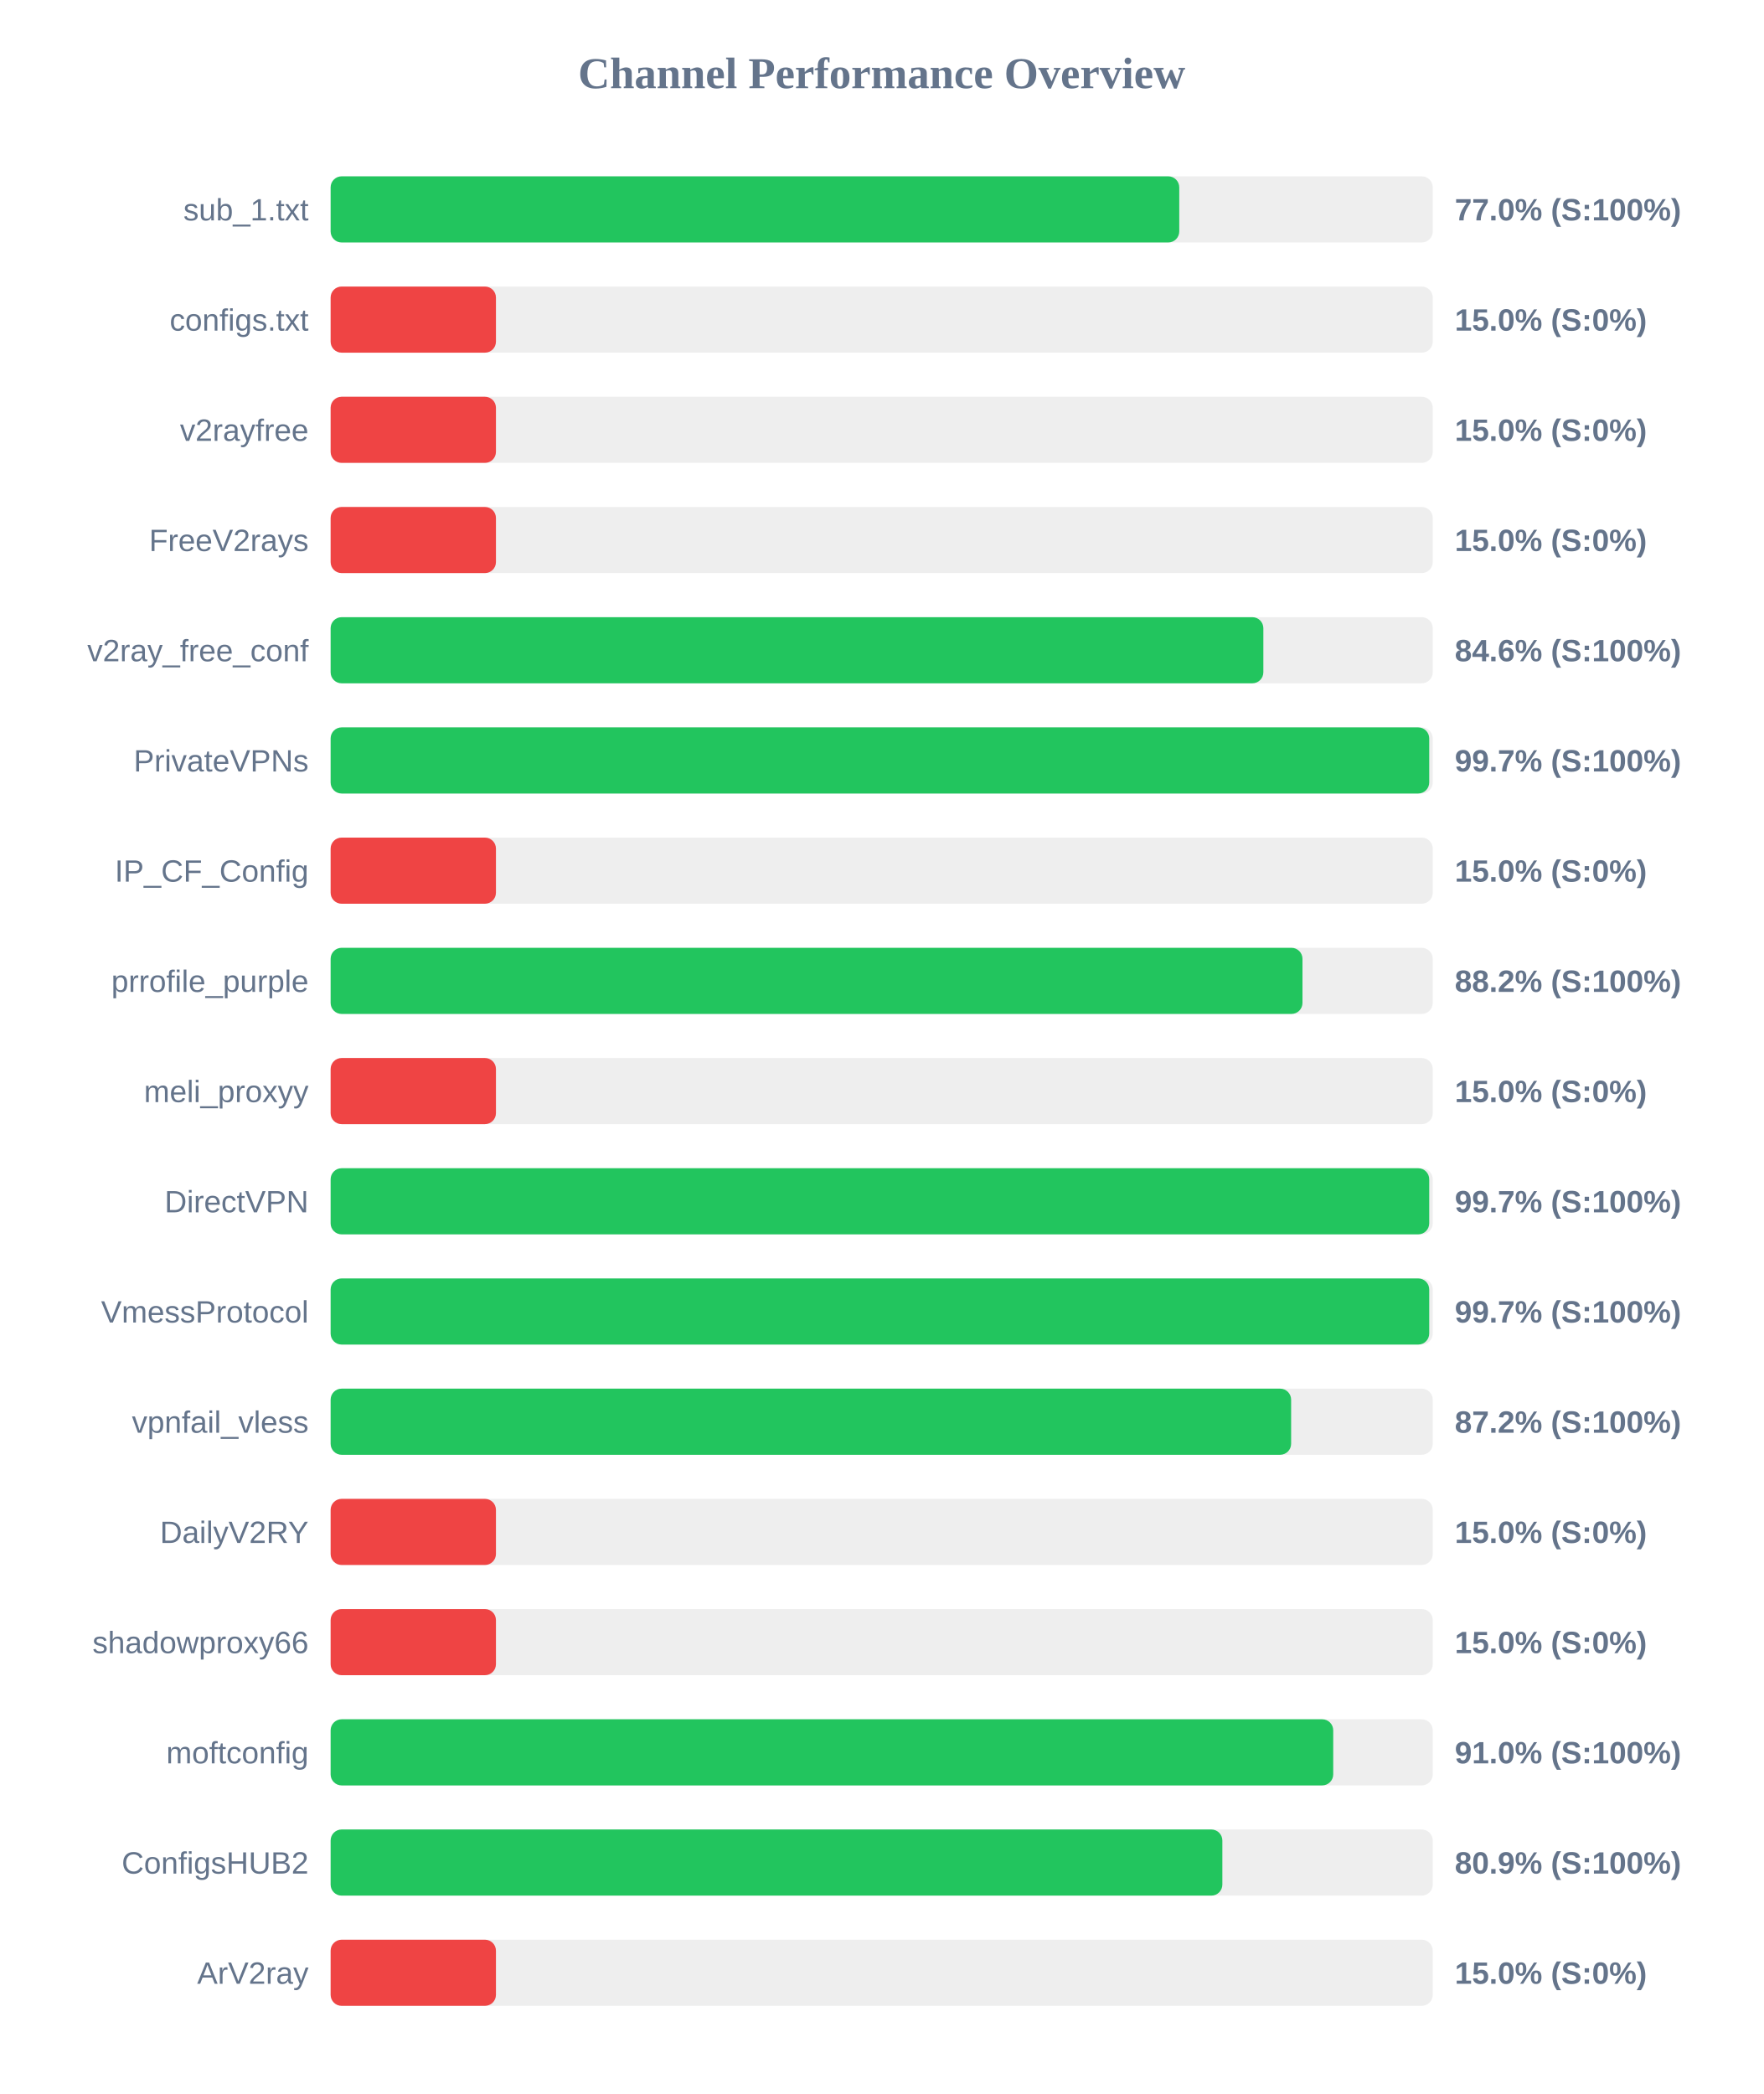
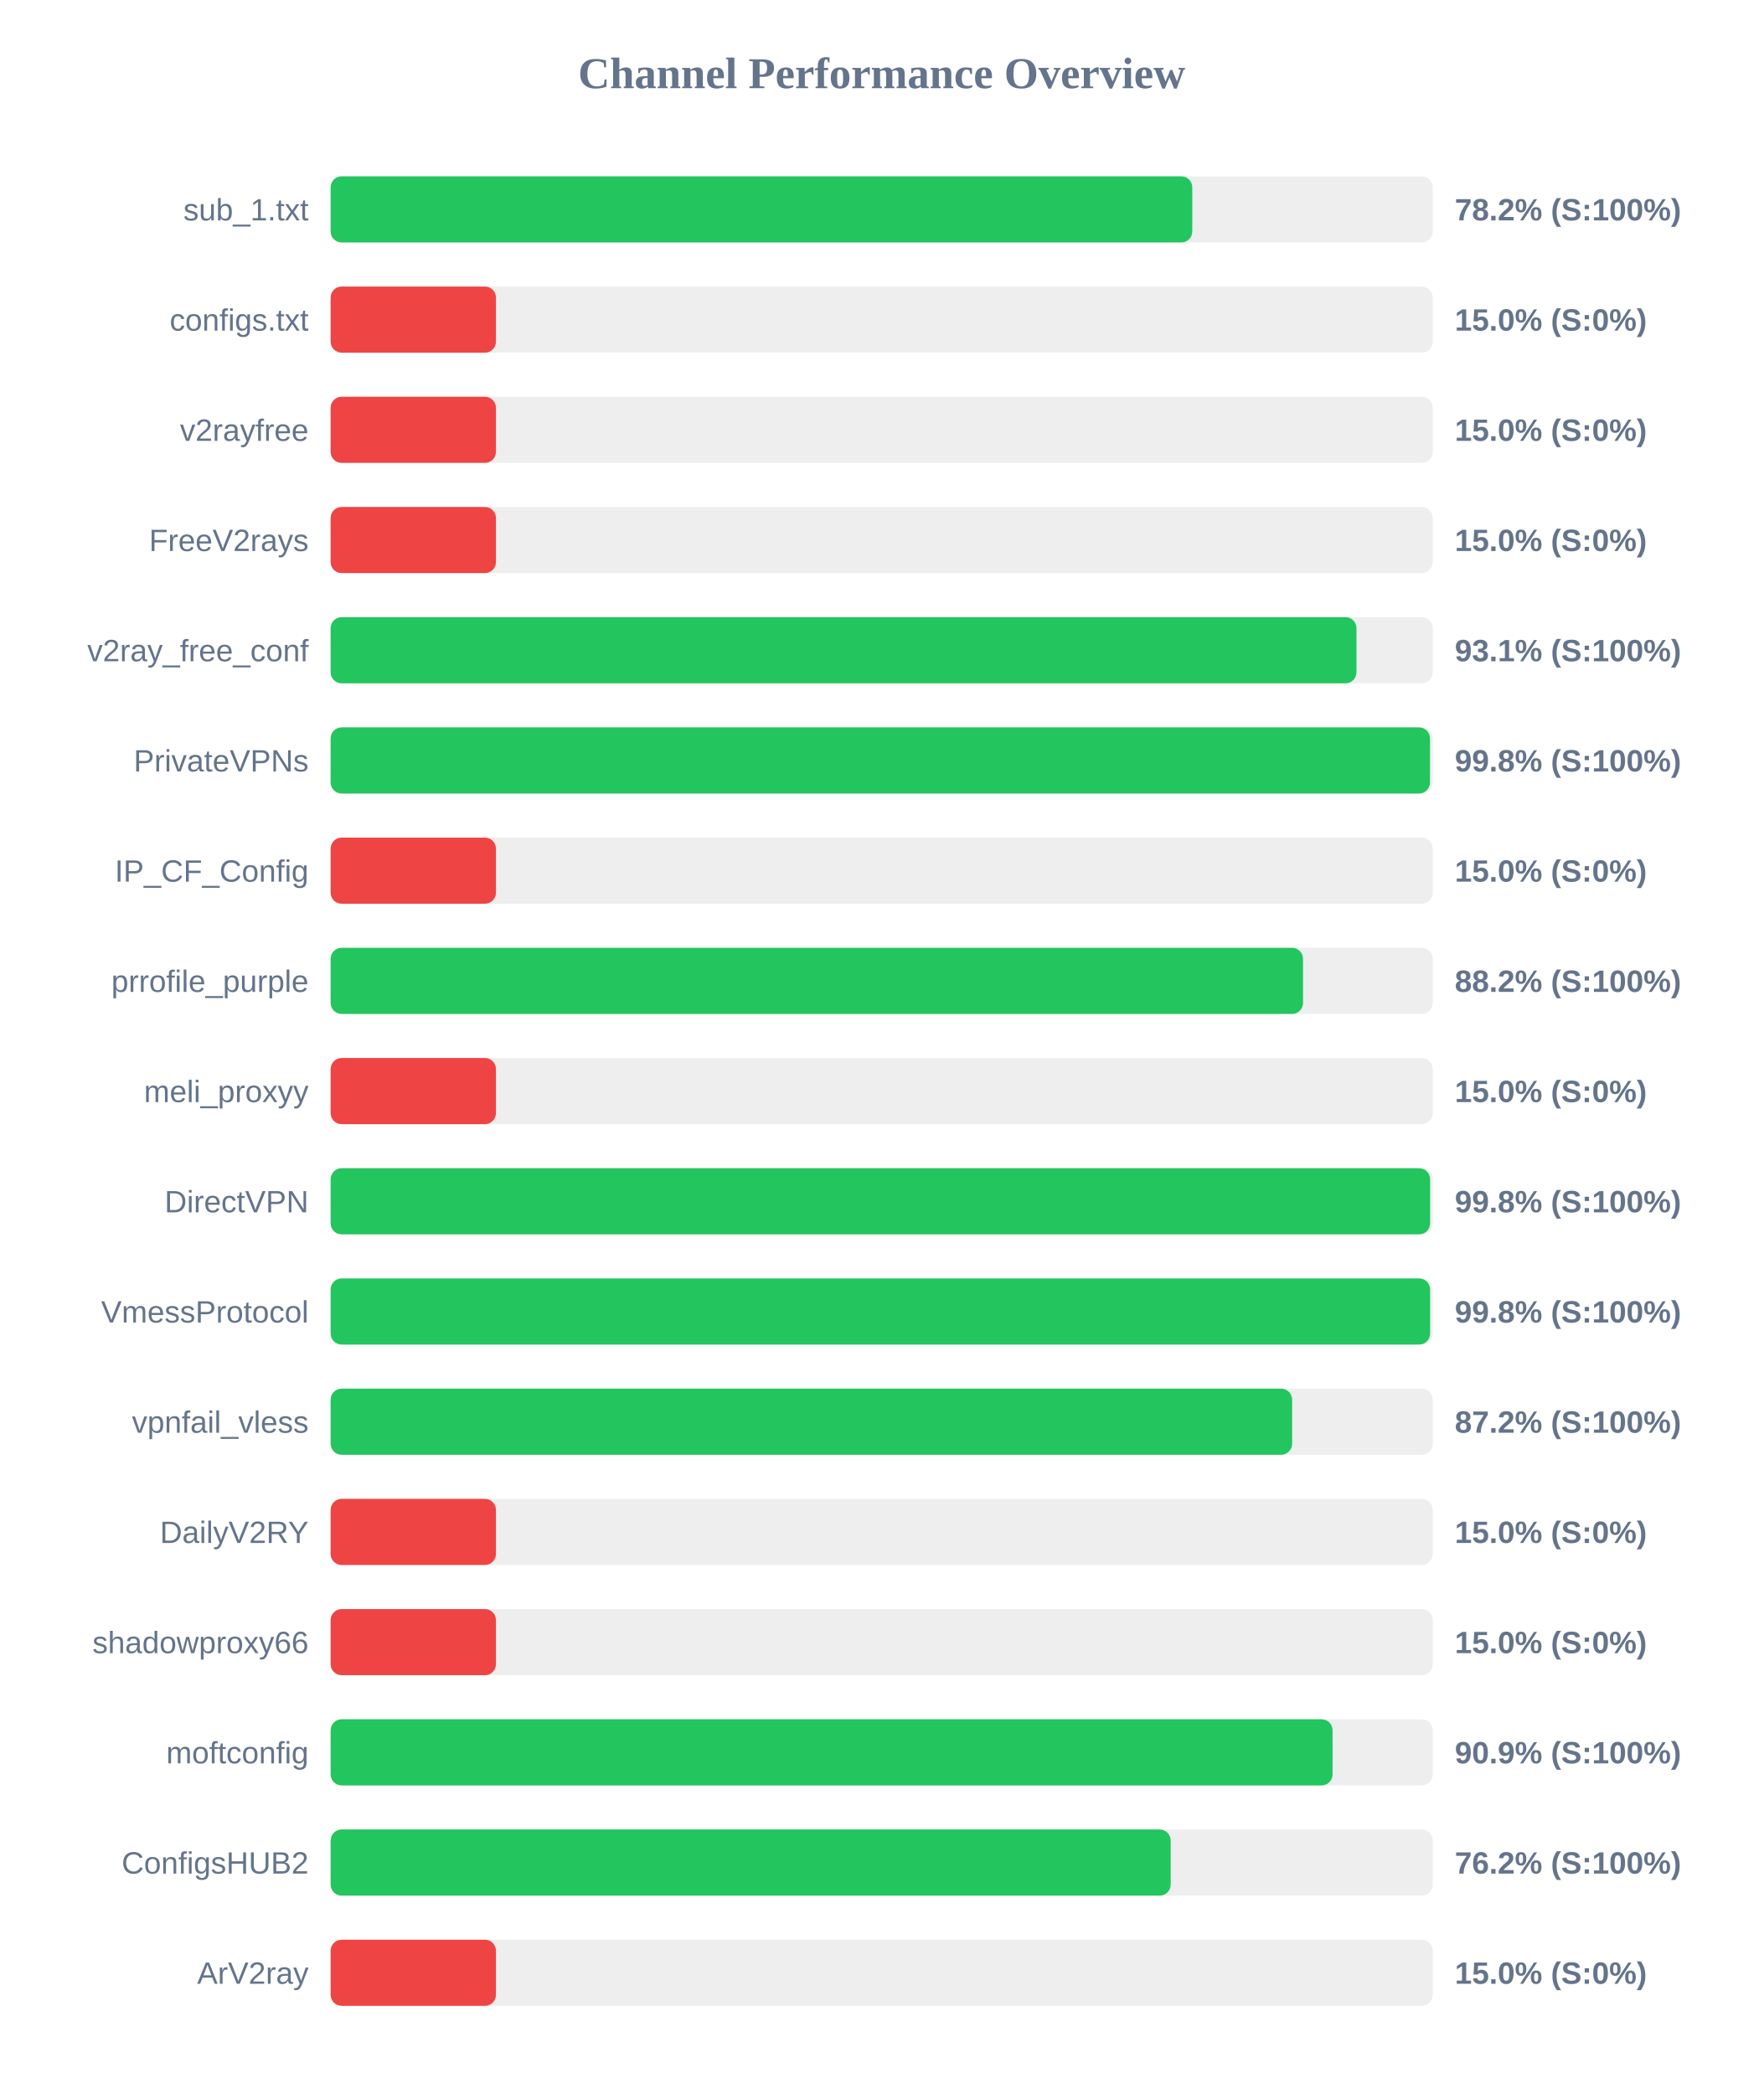
<svg xmlns="http://www.w3.org/2000/svg" width="800" height="950" version="1.1">
  <style>
        .row { font: 14px Arial; fill: #64748b; }
        .score { font: bold 14px Arial; fill: #64748b; }
    </style>
  <text x="400" y="40" text-anchor="middle" font-size="20px" font-weight="bold" fill="#64748b">Channel Performance Overview</text>
  <rect x="150" y="80" width="500" height="30" fill="#eee" rx="5" />
-   <rect x="150" y="80" width="385.0" height="30" fill="#22c55e" rx="5" />
+   <rect x="150" y="80" width="390.9" height="30" fill="#22c55e" rx="5" />
  <text x="140" y="100" text-anchor="end" class="row">sub_1.txt</text>
-   <text x="660" y="100" text-anchor="start" class="score">77.0% (S:100%)</text>
+   <text x="660" y="100" text-anchor="start" class="score">78.2% (S:100%)</text>
  <rect x="150" y="130" width="500" height="30" fill="#eee" rx="5" />
  <rect x="150" y="130" width="75.0" height="30" fill="#ef4444" rx="5" />
  <text x="140" y="150" text-anchor="end" class="row">configs.txt</text>
  <text x="660" y="150" text-anchor="start" class="score">15.0% (S:0%)</text>
  <rect x="150" y="180" width="500" height="30" fill="#eee" rx="5" />
  <rect x="150" y="180" width="75.0" height="30" fill="#ef4444" rx="5" />
  <text x="140" y="200" text-anchor="end" class="row">v2rayfree</text>
  <text x="660" y="200" text-anchor="start" class="score">15.0% (S:0%)</text>
  <rect x="150" y="230" width="500" height="30" fill="#eee" rx="5" />
  <rect x="150" y="230" width="75.0" height="30" fill="#ef4444" rx="5" />
  <text x="140" y="250" text-anchor="end" class="row">FreeV2rays</text>
  <text x="660" y="250" text-anchor="start" class="score">15.0% (S:0%)</text>
  <rect x="150" y="280" width="500" height="30" fill="#eee" rx="5" />
-   <rect x="150" y="280" width="423.15" height="30" fill="#22c55e" rx="5" />
+   <rect x="150" y="280" width="465.4" height="30" fill="#22c55e" rx="5" />
  <text x="140" y="300" text-anchor="end" class="row">v2ray_free_conf</text>
-   <text x="660" y="300" text-anchor="start" class="score">84.6% (S:100%)</text>
+   <text x="660" y="300" text-anchor="start" class="score">93.1% (S:100%)</text>
  <rect x="150" y="330" width="500" height="30" fill="#eee" rx="5" />
-   <rect x="150" y="330" width="498.4" height="30" fill="#22c55e" rx="5" />
+   <rect x="150" y="330" width="498.75" height="30" fill="#22c55e" rx="5" />
  <text x="140" y="350" text-anchor="end" class="row">PrivateVPNs</text>
-   <text x="660" y="350" text-anchor="start" class="score">99.7% (S:100%)</text>
+   <text x="660" y="350" text-anchor="start" class="score">99.8% (S:100%)</text>
  <rect x="150" y="380" width="500" height="30" fill="#eee" rx="5" />
  <rect x="150" y="380" width="75.0" height="30" fill="#ef4444" rx="5" />
  <text x="140" y="400" text-anchor="end" class="row">IP_CF_Config</text>
  <text x="660" y="400" text-anchor="start" class="score">15.0% (S:0%)</text>
  <rect x="150" y="430" width="500" height="30" fill="#eee" rx="5" />
-   <rect x="150" y="430" width="440.9" height="30" fill="#22c55e" rx="5" />
+   <rect x="150" y="430" width="441.15" height="30" fill="#22c55e" rx="5" />
  <text x="140" y="450" text-anchor="end" class="row">prrofile_purple</text>
  <text x="660" y="450" text-anchor="start" class="score">88.2% (S:100%)</text>
  <rect x="150" y="480" width="500" height="30" fill="#eee" rx="5" />
  <rect x="150" y="480" width="75.0" height="30" fill="#ef4444" rx="5" />
  <text x="140" y="500" text-anchor="end" class="row">meli_proxyy</text>
  <text x="660" y="500" text-anchor="start" class="score">15.0% (S:0%)</text>
  <rect x="150" y="530" width="500" height="30" fill="#eee" rx="5" />
-   <rect x="150" y="530" width="498.4" height="30" fill="#22c55e" rx="5" />
+   <rect x="150" y="530" width="498.8" height="30" fill="#22c55e" rx="5" />
  <text x="140" y="550" text-anchor="end" class="row">DirectVPN</text>
-   <text x="660" y="550" text-anchor="start" class="score">99.7% (S:100%)</text>
+   <text x="660" y="550" text-anchor="start" class="score">99.8% (S:100%)</text>
  <rect x="150" y="580" width="500" height="30" fill="#eee" rx="5" />
-   <rect x="150" y="580" width="498.4" height="30" fill="#22c55e" rx="5" />
+   <rect x="150" y="580" width="498.8" height="30" fill="#22c55e" rx="5" />
  <text x="140" y="600" text-anchor="end" class="row">VmessProtocol</text>
-   <text x="660" y="600" text-anchor="start" class="score">99.7% (S:100%)</text>
+   <text x="660" y="600" text-anchor="start" class="score">99.8% (S:100%)</text>
  <rect x="150" y="630" width="500" height="30" fill="#eee" rx="5" />
-   <rect x="150" y="630" width="435.75" height="30" fill="#22c55e" rx="5" />
+   <rect x="150" y="630" width="436.2" height="30" fill="#22c55e" rx="5" />
  <text x="140" y="650" text-anchor="end" class="row">vpnfail_vless</text>
  <text x="660" y="650" text-anchor="start" class="score">87.2% (S:100%)</text>
  <rect x="150" y="680" width="500" height="30" fill="#eee" rx="5" />
  <rect x="150" y="680" width="75.0" height="30" fill="#ef4444" rx="5" />
  <text x="140" y="700" text-anchor="end" class="row">DailyV2RY</text>
  <text x="660" y="700" text-anchor="start" class="score">15.0% (S:0%)</text>
  <rect x="150" y="730" width="500" height="30" fill="#eee" rx="5" />
  <rect x="150" y="730" width="75.0" height="30" fill="#ef4444" rx="5" />
  <text x="140" y="750" text-anchor="end" class="row">shadowproxy66</text>
  <text x="660" y="750" text-anchor="start" class="score">15.0% (S:0%)</text>
  <rect x="150" y="780" width="500" height="30" fill="#eee" rx="5" />
-   <rect x="150" y="780" width="454.85" height="30" fill="#22c55e" rx="5" />
+   <rect x="150" y="780" width="454.55" height="30" fill="#22c55e" rx="5" />
  <text x="140" y="800" text-anchor="end" class="row">moftconfig</text>
-   <text x="660" y="800" text-anchor="start" class="score">91.0% (S:100%)</text>
+   <text x="660" y="800" text-anchor="start" class="score">90.9% (S:100%)</text>
  <rect x="150" y="830" width="500" height="30" fill="#eee" rx="5" />
-   <rect x="150" y="830" width="404.55" height="30" fill="#22c55e" rx="5" />
+   <rect x="150" y="830" width="381.1" height="30" fill="#22c55e" rx="5" />
  <text x="140" y="850" text-anchor="end" class="row">ConfigsHUB2</text>
-   <text x="660" y="850" text-anchor="start" class="score">80.9% (S:100%)</text>
+   <text x="660" y="850" text-anchor="start" class="score">76.2% (S:100%)</text>
  <rect x="150" y="880" width="500" height="30" fill="#eee" rx="5" />
  <rect x="150" y="880" width="75.0" height="30" fill="#ef4444" rx="5" />
  <text x="140" y="900" text-anchor="end" class="row">ArV2ray</text>
  <text x="660" y="900" text-anchor="start" class="score">15.0% (S:0%)</text>
</svg>
